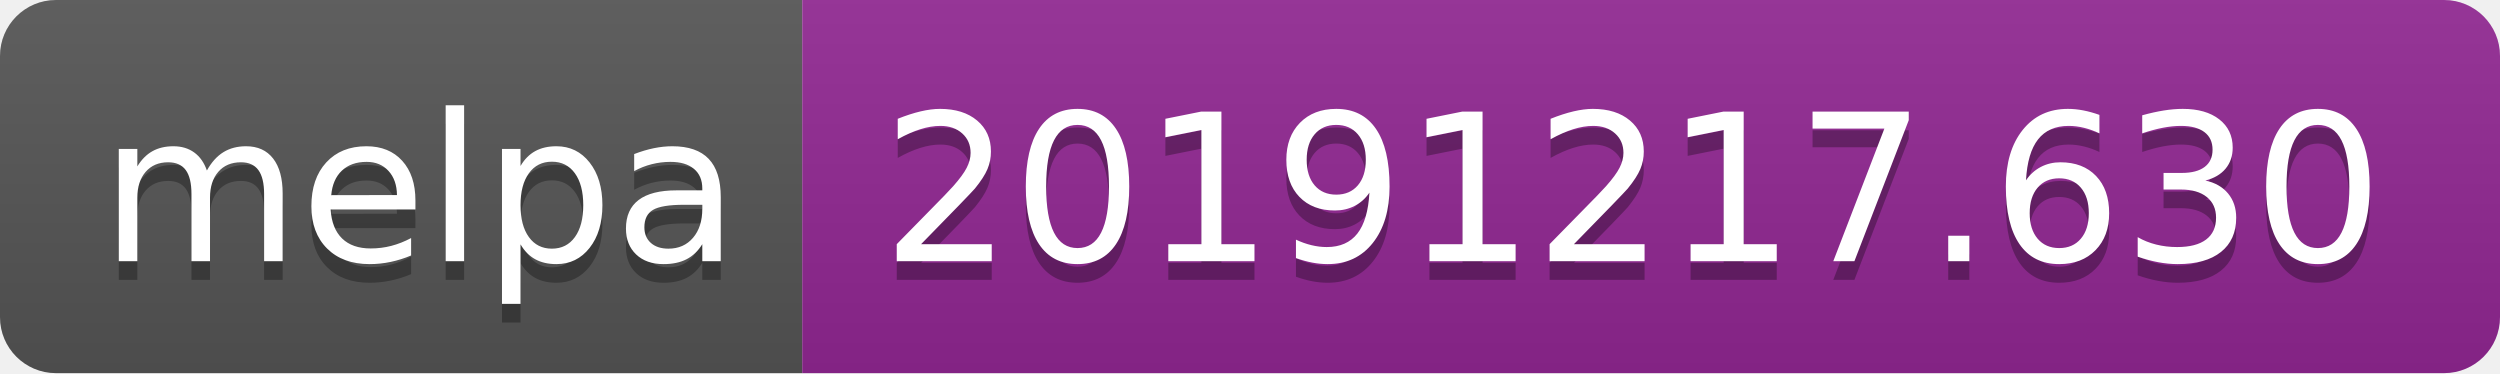
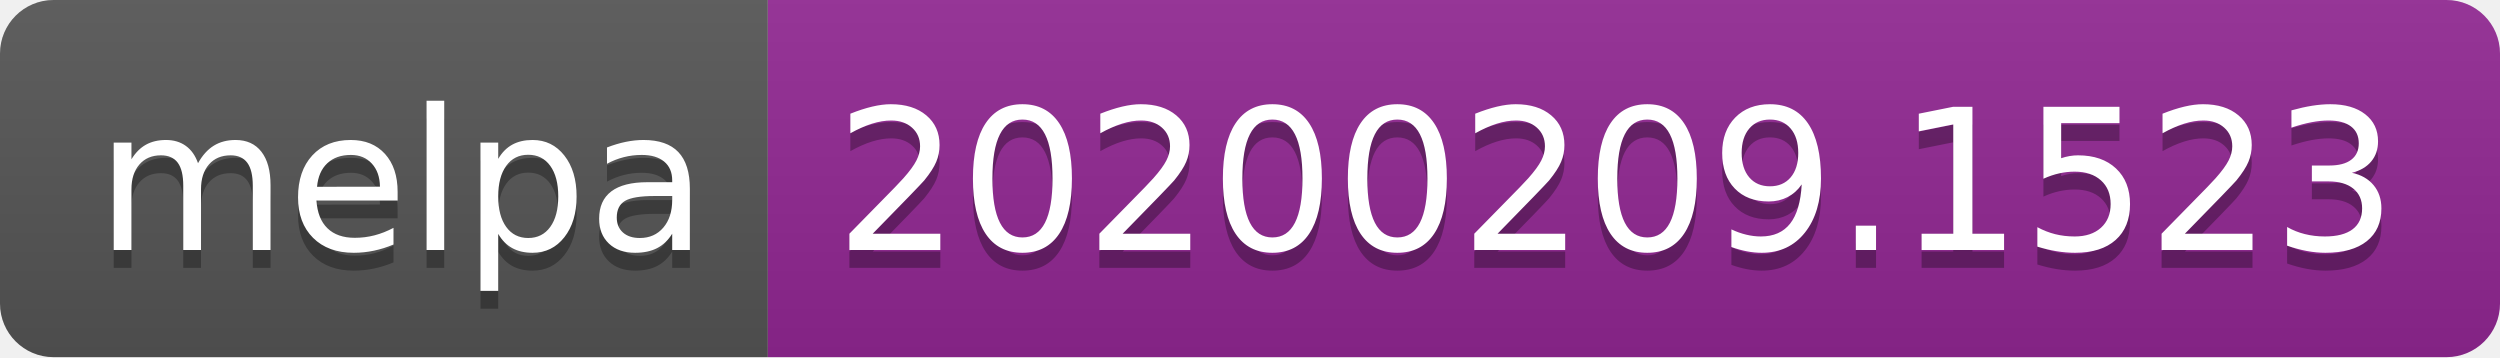
- <svg xmlns="http://www.w3.org/2000/svg" width="134" height="20">
+ <svg xmlns="http://www.w3.org/2000/svg" width="140" height="20">
  <linearGradient id="b" x2="0" y2="100%">
    <stop offset="0" stop-color="#bbb" stop-opacity=".1" />
    <stop offset="1" stop-opacity=".1" />
  </linearGradient>
  <clipPath id="a">
-     <rect width="134" height="20" rx="3" fill="#fff" />
+     <rect width="140" height="20" rx="3" fill="#fff" />
  </clipPath>
  <g clip-path="url(#a)">
    <path fill="#555" d="M0 0h43v20H0z" />
-     <path fill="#922793" d="M43 0h91v20H43z" />
-     <path fill="url(#b)" d="M0 0h134v20H0z" />
+     <path fill="#922793" d="M43 0h97v20H43z" />
+     <path fill="url(#b)" d="M0 0h140v20H0z" />
  </g>
  <g fill="#fff" text-anchor="middle" font-family="DejaVu Sans,Verdana,Geneva,sans-serif" font-size="110">
    <text x="225" y="150" fill="#010101" fill-opacity=".3" transform="scale(.1)" textLength="330">melpa</text>
    <text x="225" y="140" transform="scale(.1)" textLength="330">melpa</text>
-     <text x="875" y="150" fill="#010101" fill-opacity=".3" transform="scale(.1)" textLength="810">20191217.630</text>
-     <text x="875" y="140" transform="scale(.1)" textLength="810">20191217.630</text>
+     <text x="905" y="150" fill="#010101" fill-opacity=".3" transform="scale(.1)" textLength="870">20200209.1523</text>
+     <text x="905" y="140" transform="scale(.1)" textLength="870">20200209.1523</text>
  </g>
</svg>
